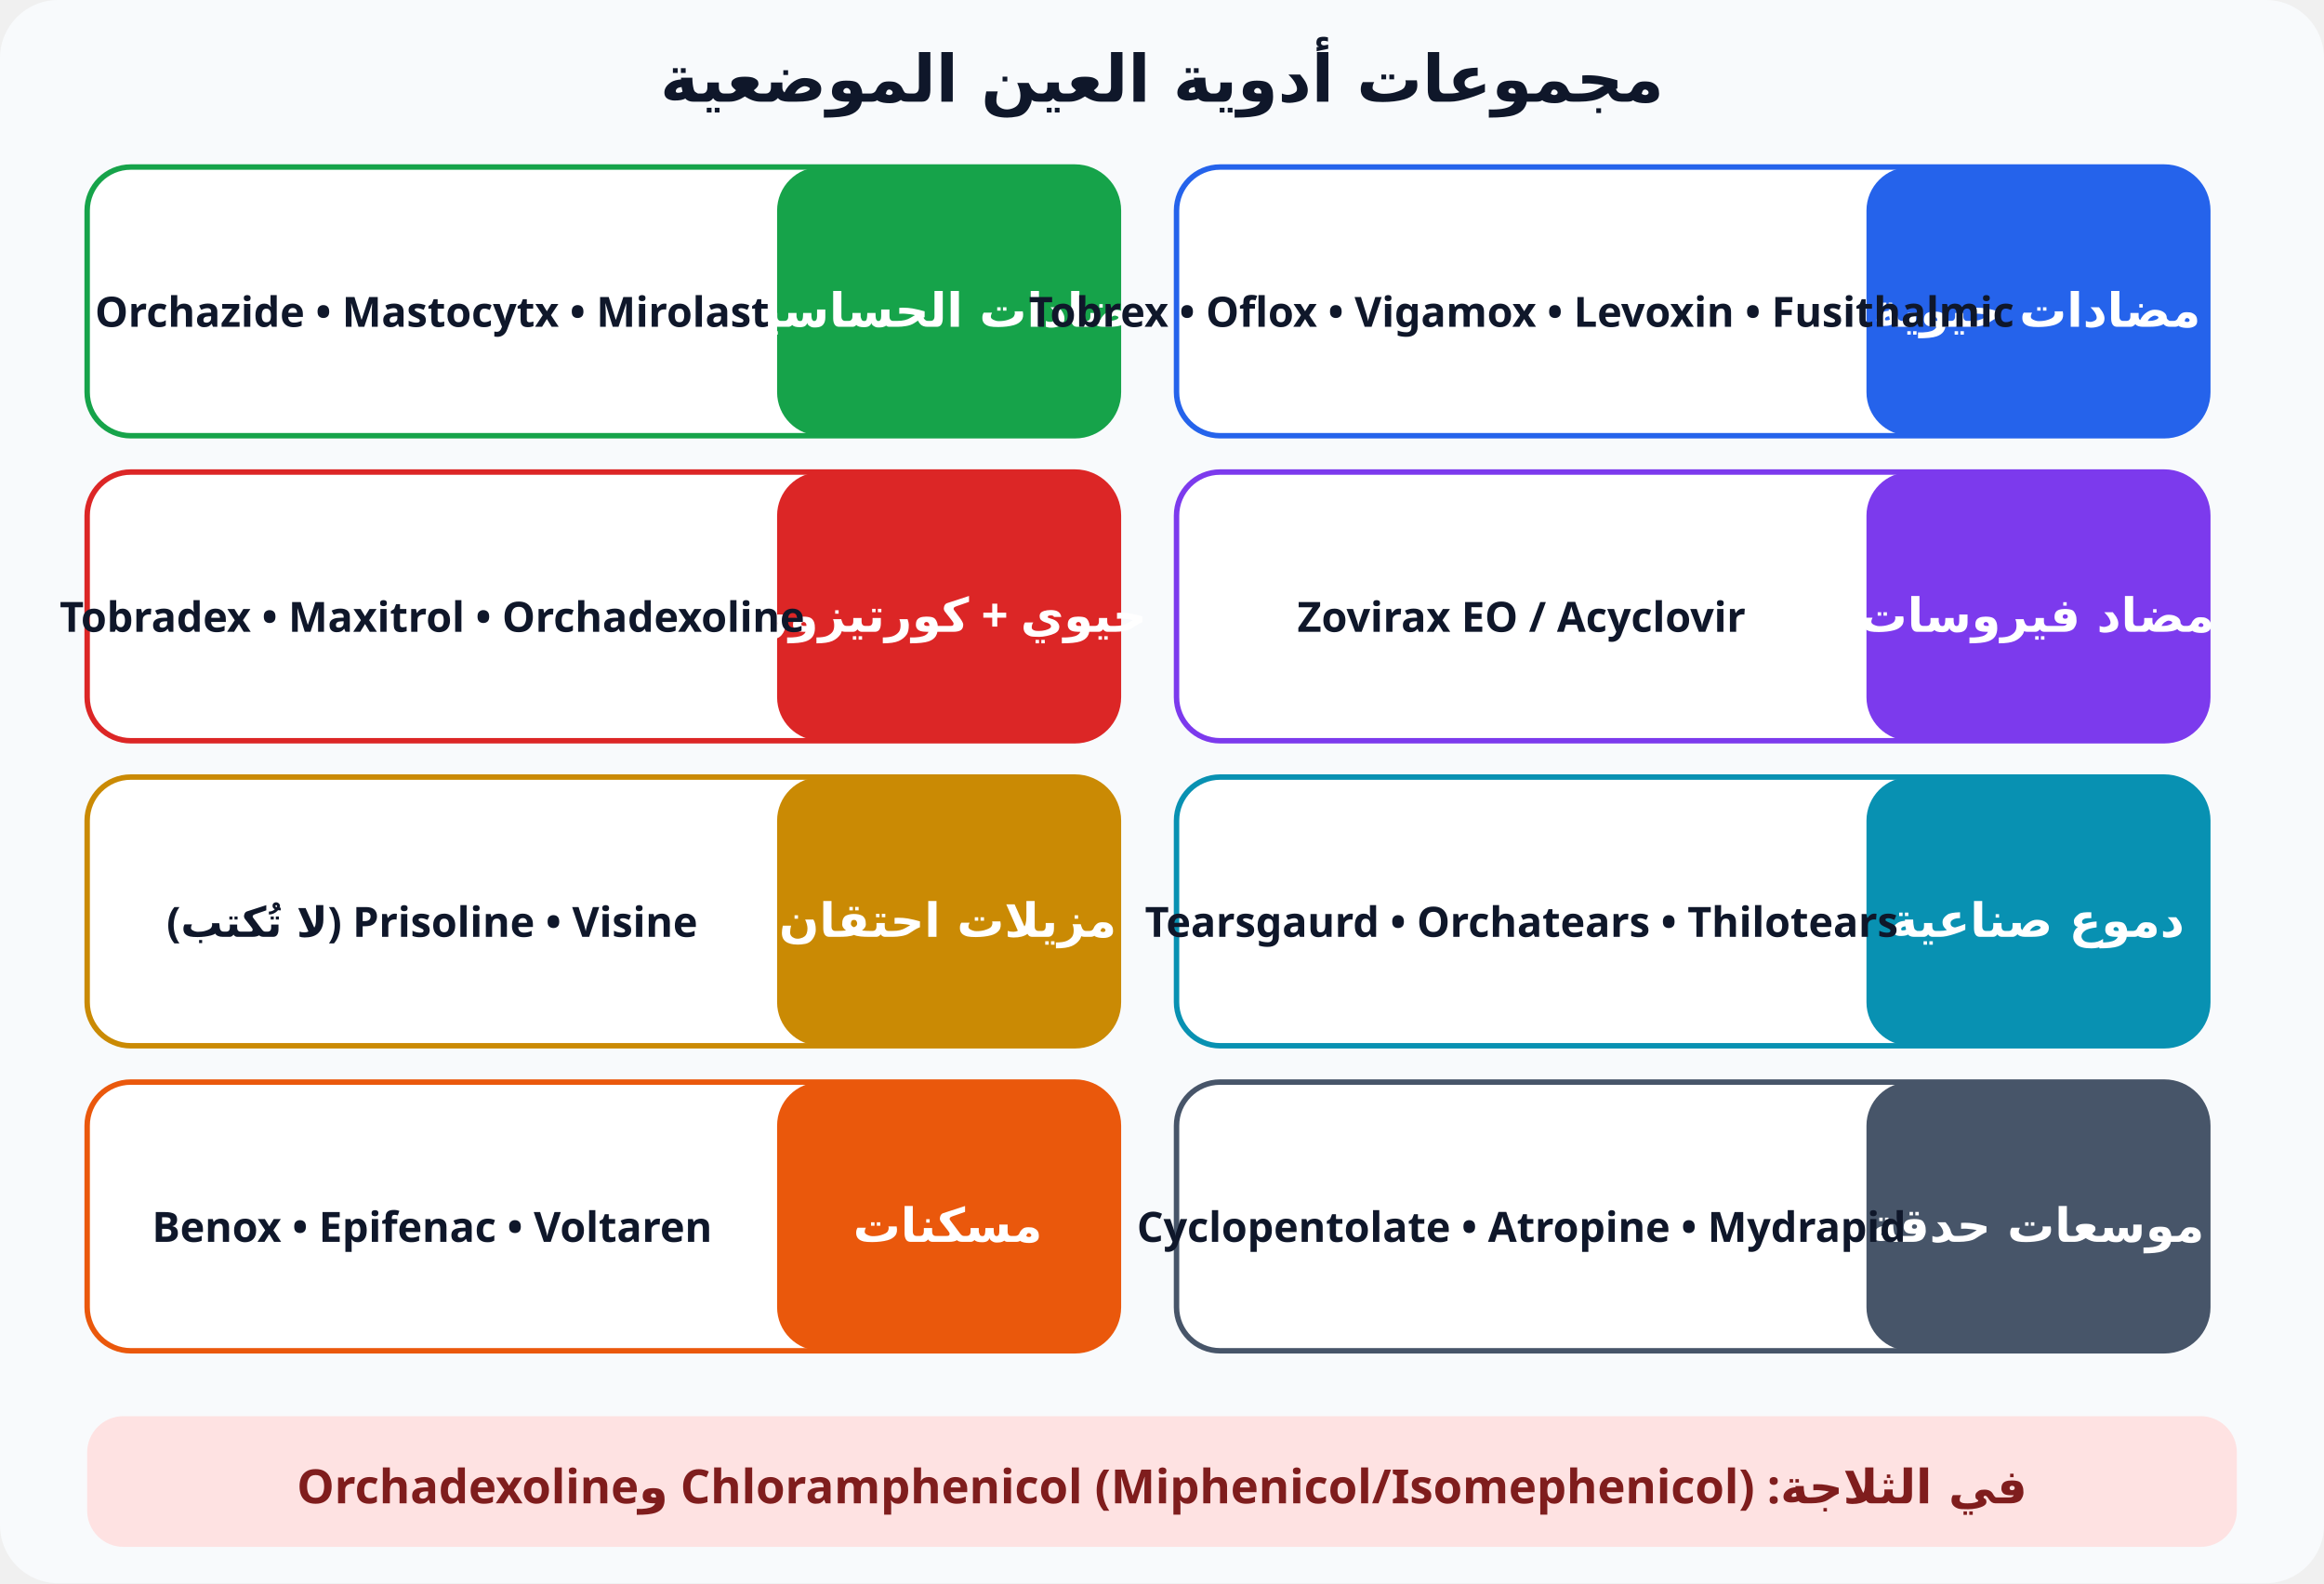
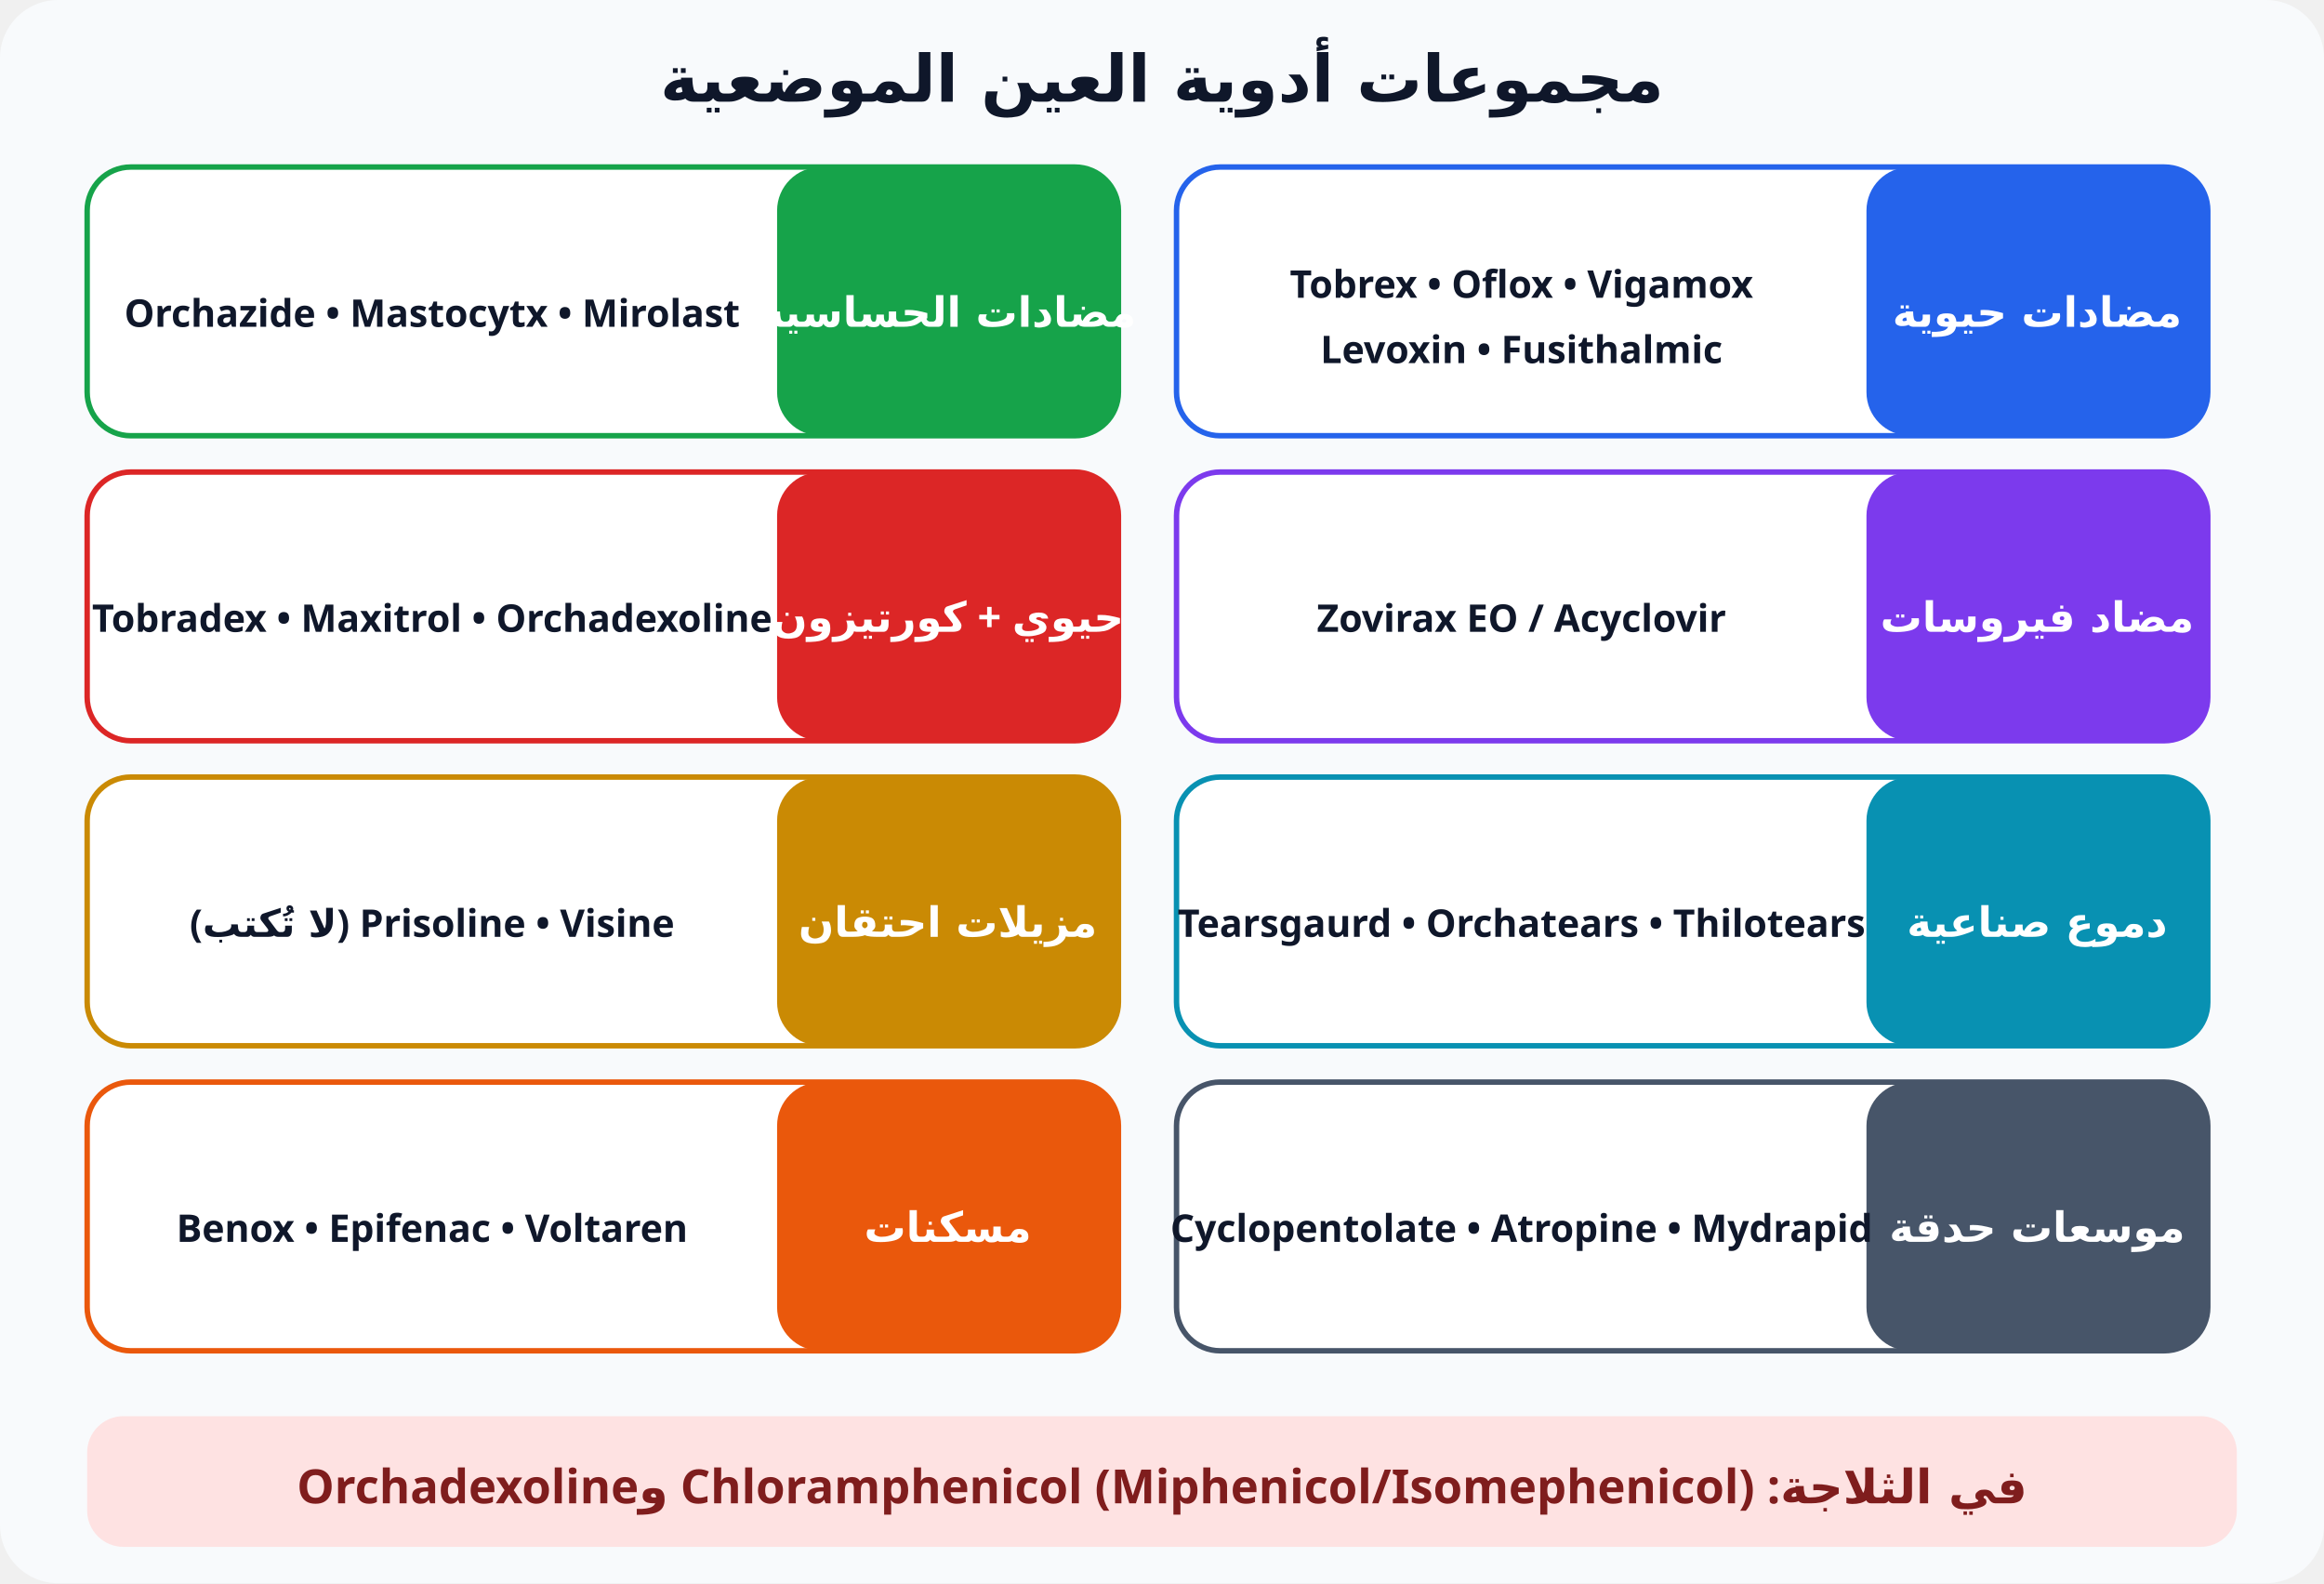
<svg xmlns="http://www.w3.org/2000/svg" viewBox="0 0 640 436" font-family="Cairo, Tahoma, sans-serif" direction="rtl">
  <rect width="640" height="436" rx="16" fill="#f8fafc" />
  <text x="320" y="28" text-anchor="middle" font-size="18" font-weight="800" fill="#0f172a">مجموعات أدوية العين الموضعية</text>
  <rect x="24" y="46" width="284" height="74" rx="12" fill="#fff" stroke="#16a34a" stroke-width="1.5" />
  <rect x="214" y="46" width="94" height="74" rx="12" fill="#16a34a" />
-   <text x="261" y="90" text-anchor="middle" font-size="13" font-weight="800" fill="#fff">مضادات الحساسية</text>
-   <text x="119" y="90" text-anchor="middle" font-size="11.5" font-weight="700" fill="#0f172a">Orchazide • Mastocytx • Mirolast</text>
+   <text x="261" y="90" text-anchor="middle" font-size="11.5" font-weight="800" fill="#fff">مضادات الحساسية</text>
+   <text x="119" y="90" text-anchor="middle" font-size="10.5" font-weight="700" fill="#0f172a">Orchazide • Mastocytx • Mirolast</text>
  <rect x="324" y="46" width="284" height="74" rx="12" fill="#fff" stroke="#2563eb" stroke-width="1.5" />
  <rect x="514" y="46" width="94" height="74" rx="12" fill="#2563eb" />
-   <text x="561" y="90" text-anchor="middle" font-size="13" font-weight="800" fill="#fff">مضادات حيوية</text>
-   <text x="419" y="90" text-anchor="middle" font-size="11.5" font-weight="700" fill="#0f172a">Tobrex • Oflox • Vigamox • Levoxin • Fusithalmic</text>
+   <text x="561" y="90" text-anchor="middle" font-size="11.5" font-weight="800" fill="#fff">مضادات حيوية</text>
+   <text x="419" y="82" text-anchor="middle" font-size="10.5" font-weight="700" fill="#0f172a">Tobrex • Oflox • Vigamox</text>
+   <text x="419" y="100" text-anchor="middle" font-size="10.5" font-weight="700" fill="#0f172a">Levoxin • Fusithalmic</text>
  <rect x="24" y="130" width="284" height="74" rx="12" fill="#fff" stroke="#dc2626" stroke-width="1.5" />
  <rect x="214" y="130" width="94" height="74" rx="12" fill="#dc2626" />
-   <text x="261" y="174" text-anchor="middle" font-size="13" font-weight="800" fill="#fff">حيوي + كورتيزون</text>
-   <text x="119" y="174" text-anchor="middle" font-size="11.5" font-weight="700" fill="#0f172a">Tobradex • Maxitrol • Orchadexoline</text>
+   <text x="261" y="174" text-anchor="middle" font-size="11.5" font-weight="800" fill="#fff">حيوي + كورتيزون</text>
+   <text x="119" y="174" text-anchor="middle" font-size="10.5" font-weight="700" fill="#0f172a">Tobradex • Maxitrol • Orchadexoline</text>
  <rect x="324" y="130" width="284" height="74" rx="12" fill="#fff" stroke="#7c3aed" stroke-width="1.5" />
  <rect x="514" y="130" width="94" height="74" rx="12" fill="#7c3aed" />
-   <text x="561" y="174" text-anchor="middle" font-size="13" font-weight="800" fill="#fff">مضاد فيروسات</text>
-   <text x="419" y="174" text-anchor="middle" font-size="11.5" font-weight="700" fill="#0f172a">Zovirax EO / Acyclovir</text>
+   <text x="561" y="174" text-anchor="middle" font-size="11.5" font-weight="800" fill="#fff">مضاد فيروسات</text>
+   <text x="419" y="174" text-anchor="middle" font-size="10.5" font-weight="700" fill="#0f172a">Zovirax EO / Acyclovir</text>
  <rect x="24" y="214" width="284" height="74" rx="12" fill="#fff" stroke="#ca8a04" stroke-width="1.5" />
  <rect x="214" y="214" width="94" height="74" rx="12" fill="#ca8a04" />
-   <text x="261" y="258" text-anchor="middle" font-size="13" font-weight="800" fill="#fff">مزيلات احتقان</text>
-   <text x="119" y="258" text-anchor="middle" font-size="11.5" font-weight="700" fill="#0f172a">Prisoline • Visine (لا تُكتب)</text>
+   <text x="261" y="258" text-anchor="middle" font-size="11.5" font-weight="800" fill="#fff">مزيلات احتقان</text>
+   <text x="119" y="258" text-anchor="middle" font-size="10.5" font-weight="700" fill="#0f172a">Prisoline • Visine (لا تُكتب)</text>
  <rect x="324" y="214" width="284" height="74" rx="12" fill="#fff" stroke="#0891b2" stroke-width="1.5" />
  <rect x="514" y="214" width="94" height="74" rx="12" fill="#0891b2" />
-   <text x="561" y="258" text-anchor="middle" font-size="13" font-weight="800" fill="#fff">دموع صناعية</text>
-   <text x="419" y="258" text-anchor="middle" font-size="11.5" font-weight="700" fill="#0f172a">Tearsgaurd • Orchatears • Thilotears</text>
+   <text x="561" y="258" text-anchor="middle" font-size="11.5" font-weight="800" fill="#fff">دموع صناعية</text>
+   <text x="419" y="258" text-anchor="middle" font-size="10.5" font-weight="700" fill="#0f172a">Tearsgaurd • Orchatears • Thilotears</text>
  <rect x="24" y="298" width="284" height="74" rx="12" fill="#fff" stroke="#ea580c" stroke-width="1.5" />
  <rect x="214" y="298" width="94" height="74" rx="12" fill="#ea580c" />
-   <text x="261" y="342" text-anchor="middle" font-size="13" font-weight="800" fill="#fff">مسكنات</text>
-   <text x="119" y="342" text-anchor="middle" font-size="11.5" font-weight="700" fill="#0f172a">Benox • Epifenac • Voltaren</text>
+   <text x="261" y="342" text-anchor="middle" font-size="11.5" font-weight="800" fill="#fff">مسكنات</text>
+   <text x="119" y="342" text-anchor="middle" font-size="10.5" font-weight="700" fill="#0f172a">Benox • Epifenac • Voltaren</text>
  <rect x="324" y="298" width="284" height="74" rx="12" fill="#fff" stroke="#475569" stroke-width="1.5" />
  <rect x="514" y="298" width="94" height="74" rx="12" fill="#475569" />
-   <text x="561" y="342" text-anchor="middle" font-size="13" font-weight="800" fill="#fff">موسعات حدقة</text>
-   <text x="419" y="342" text-anchor="middle" font-size="11.5" font-weight="700" fill="#0f172a">Cyclopentolate • Atropine • Mydrapid</text>
+   <text x="561" y="342" text-anchor="middle" font-size="11.5" font-weight="800" fill="#fff">موسعات حدقة</text>
+   <text x="419" y="342" text-anchor="middle" font-size="10.5" font-weight="700" fill="#0f172a">Cyclopentolate • Atropine • Mydrapid</text>
  <rect x="24" y="390" width="592" height="36" rx="10" fill="#fee2e2" />
  <text x="320" y="414" text-anchor="middle" font-size="13" font-weight="800" fill="#7f1d1d">في الثلاجة: Chloramphenicol (Miphenicol/Isomephenicol) وOrchadexoline</text>
</svg>
